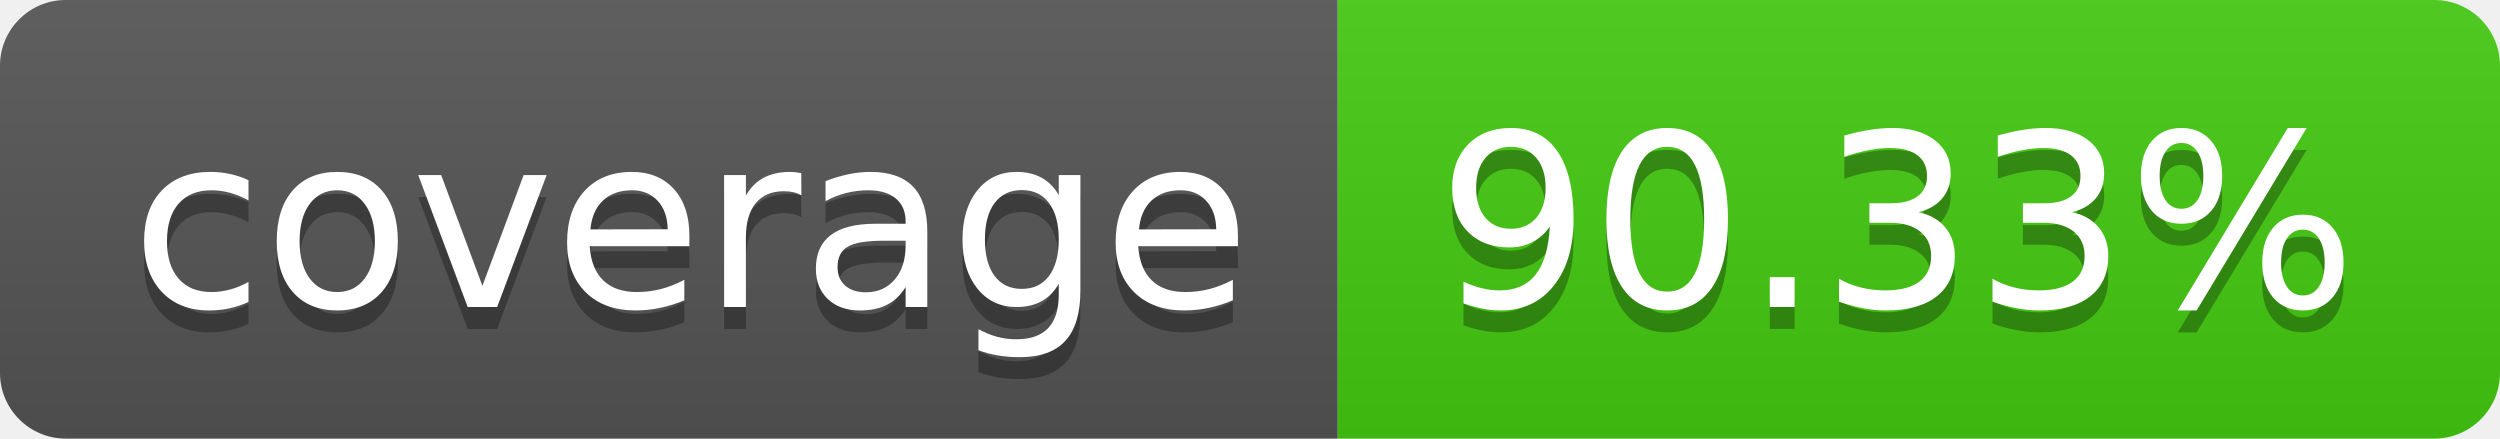
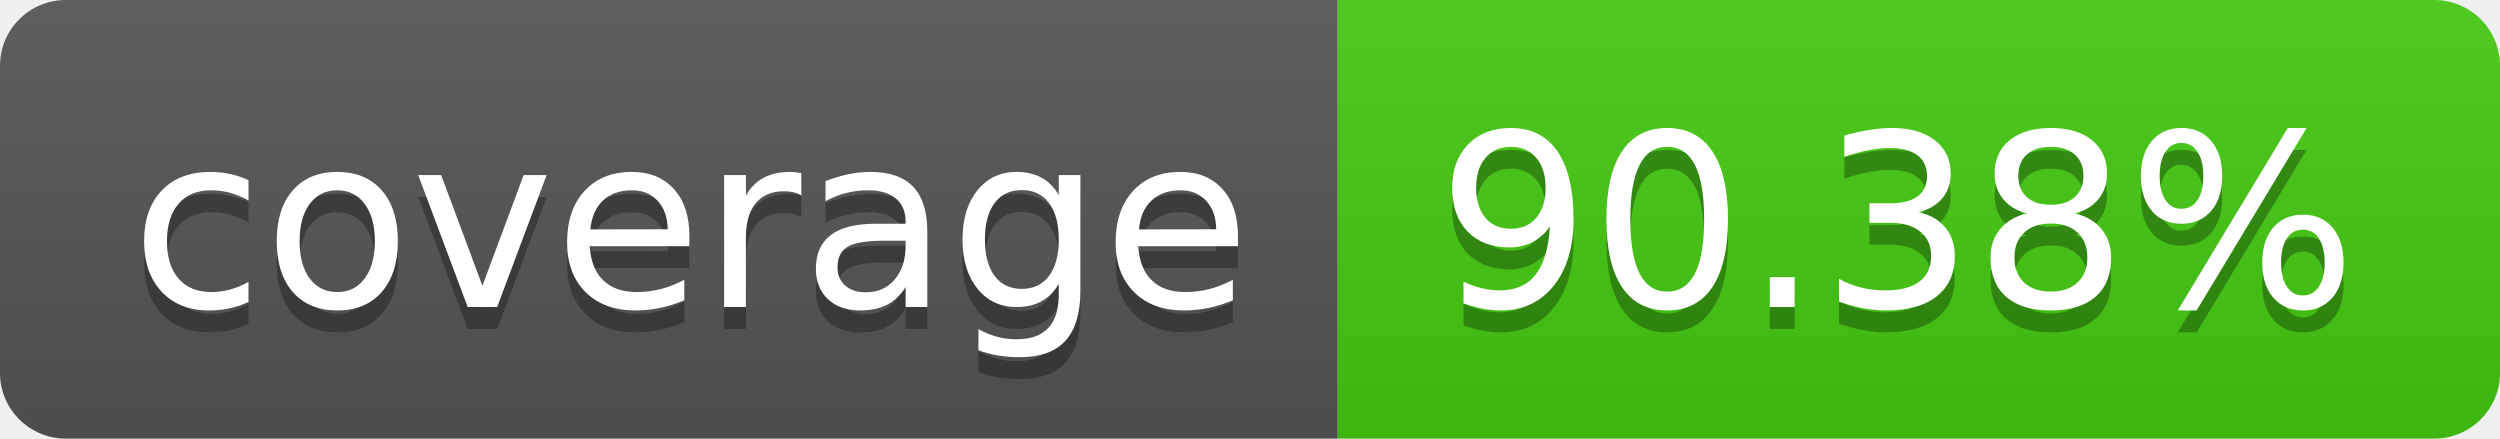
- <svg xmlns="http://www.w3.org/2000/svg" width="114" height="20" role="img" aria-label="coverage: 90.33%">
+ <svg xmlns="http://www.w3.org/2000/svg" width="114" height="20" role="img" aria-label="coverage: 90.38%">
  <linearGradient id="s" x2="0" y2="100%">
    <stop offset="0" stop-color="#bbb" stop-opacity=".1" />
    <stop offset="1" stop-opacity=".1" />
  </linearGradient>
  <clipPath id="r">
    <rect width="114" height="20" rx="3" fill="#fff" />
  </clipPath>
  <g clip-path="url(#r)">
    <rect width="61" height="20" fill="#555" />
    <rect x="61" width="53" height="20" fill="#4c1" />
    <rect width="114" height="20" fill="url(#s)" />
  </g>
  <g fill="#fff" text-anchor="middle" font-family="Verdana,Geneva,DejaVu Sans,sans-serif" text-rendering="geometricPrecision" font-size="110">
    <text aria-hidden="true" x="315" y="150" fill="#010101" fill-opacity=".3" transform="scale(.1)" textLength="510">coverage</text>
    <text x="315" y="140" transform="scale(.1)" fill="#fff" textLength="510">coverage</text>
-     <text aria-hidden="true" x="865" y="150" fill="#010101" fill-opacity=".3" transform="scale(.1)" textLength="430">90.33%</text>
-     <text x="865" y="140" transform="scale(.1)" fill="#fff" textLength="430">90.33%</text>
+     <text aria-hidden="true" x="865" y="150" fill="#010101" fill-opacity=".3" transform="scale(.1)" textLength="430">90.38%</text>
+     <text x="865" y="140" transform="scale(.1)" fill="#fff" textLength="430">90.38%</text>
  </g>
</svg>
